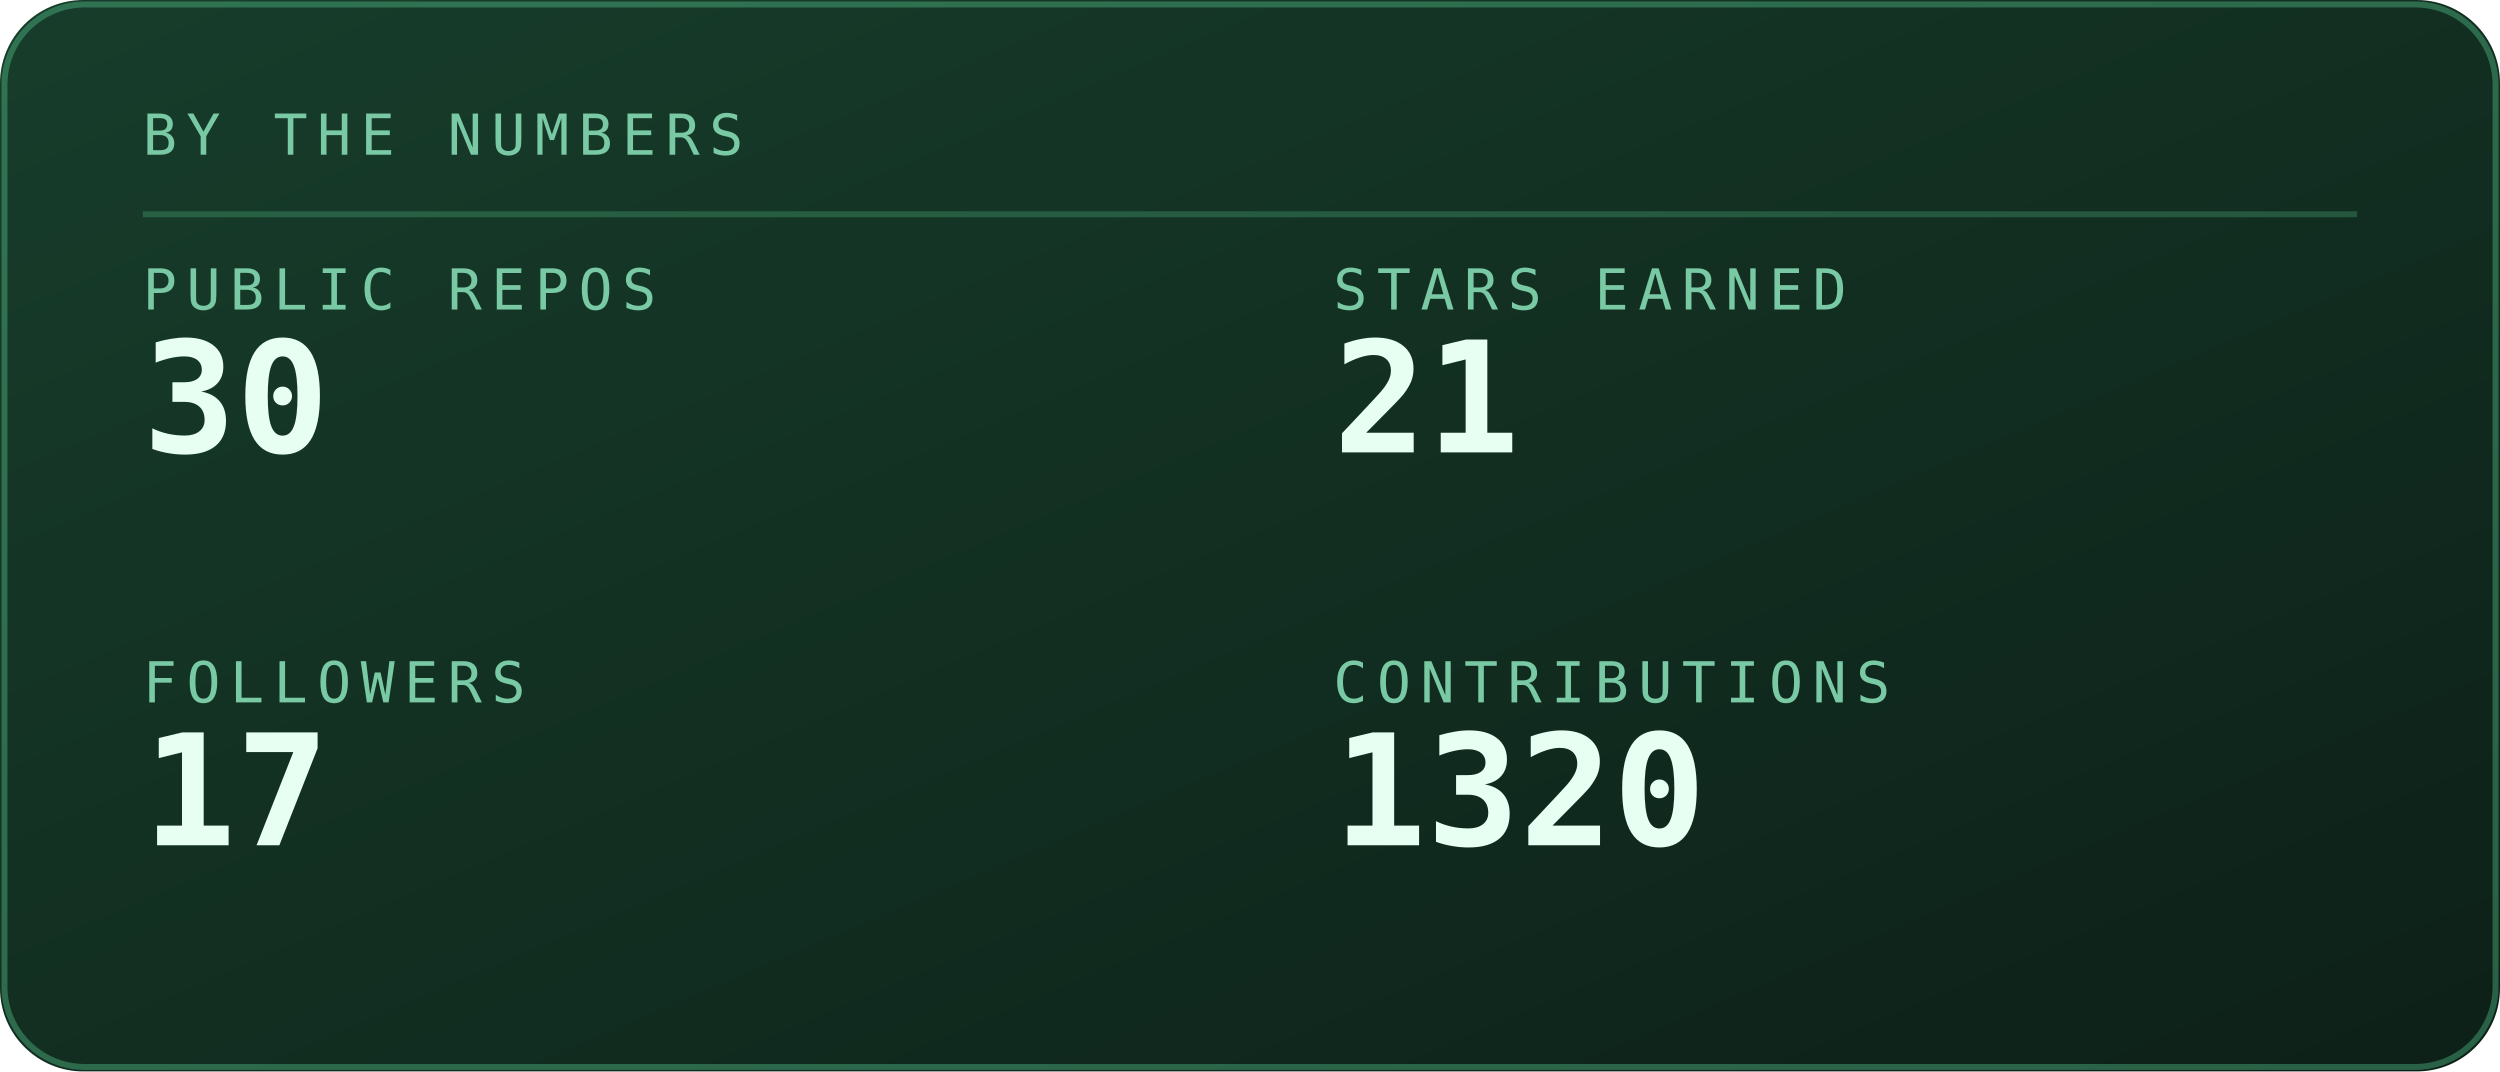
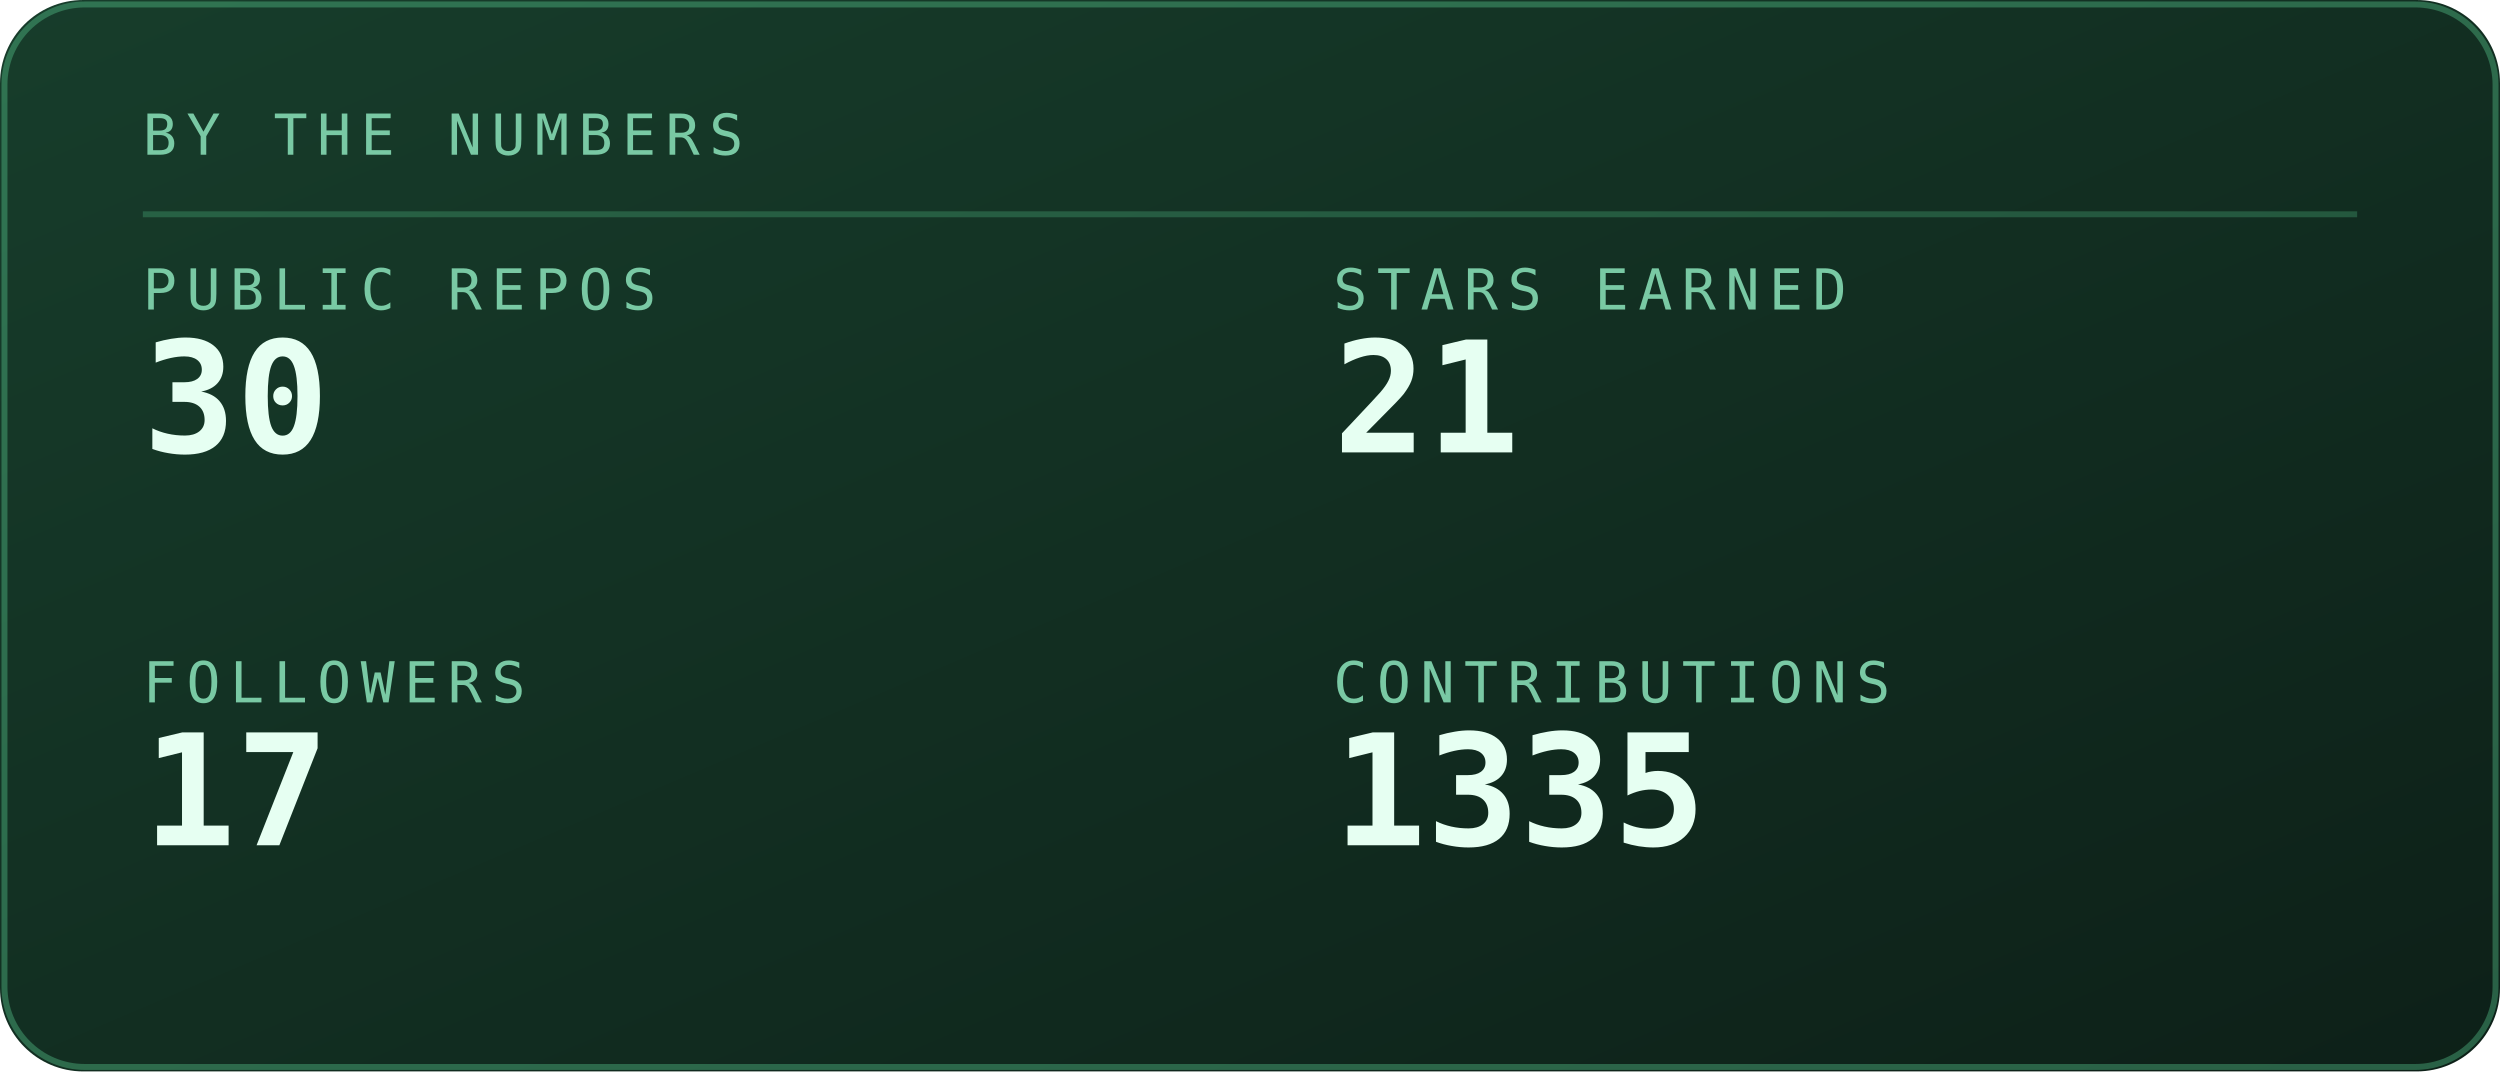
<svg xmlns="http://www.w3.org/2000/svg" viewBox="0 0 420 180" width="420" height="180" role="img" aria-labelledby="stst stsd">
  <defs>
    <linearGradient id="stsbg" x1="0" y1="0" x2="1" y2="1">
      <stop offset="0" stop-color="#173d2b" />
      <stop offset="1" stop-color="#0d2018" />
    </linearGradient>
  </defs>
  <style>
    .mono{font-family:ui-monospace,SFMono-Regular,Menlo,Consolas,"DejaVu Sans Mono",monospace}
    .lbl{font-size:9.5px;letter-spacing:1.6px;fill:#79c9a4}
    .big{font-size:31px;font-weight:700;fill:#e6fff2}
    .med{font-size:15px;font-weight:700;fill:#e6fff2}
    .sm{font-size:11px;fill:#e6fff2}
    .dim{font-size:11px;fill:#79c9a4}
    
    .pulse{animation:pulse 3.4s ease-in-out infinite}
    @keyframes pulse{0%,100%{opacity:1}50%{opacity:.62}}
</style>
  <rect width="420" height="180" rx="14" fill="url(#stsbg)" />
  <rect x="0.75" y="0.75" width="418.5" height="178.5" rx="13.5" fill="none" stroke="#5fd99a" stroke-opacity="0.35" />
  <text class="mono lbl" x="24" y="26">BY THE NUMBERS</text>
  <line x1="24" y1="36" x2="396" y2="36" stroke="#5fd99a" stroke-opacity="0.25" />
  <text class="mono lbl" x="24" y="52">PUBLIC REPOS</text>
  <text class="mono" x="24" y="76" font-size="26" font-weight="700" fill="#e6fff2">30</text>
  <text class="mono lbl" x="224" y="52">STARS EARNED</text>
  <text class="mono" x="224" y="76" font-size="26" font-weight="700" fill="#e6fff2">21</text>
  <text class="mono lbl" x="24" y="118">FOLLOWERS</text>
  <text class="mono" x="24" y="142" font-size="26" font-weight="700" fill="#e6fff2">17</text>
  <text class="mono lbl" x="224" y="118">CONTRIBUTIONS</text>
-   <text class="mono" x="224" y="142" font-size="26" font-weight="700" fill="#e6fff2">1320</text>
+   <text class="mono" x="224" y="142" font-size="26" font-weight="700" fill="#e6fff2">1335</text>
</svg>
